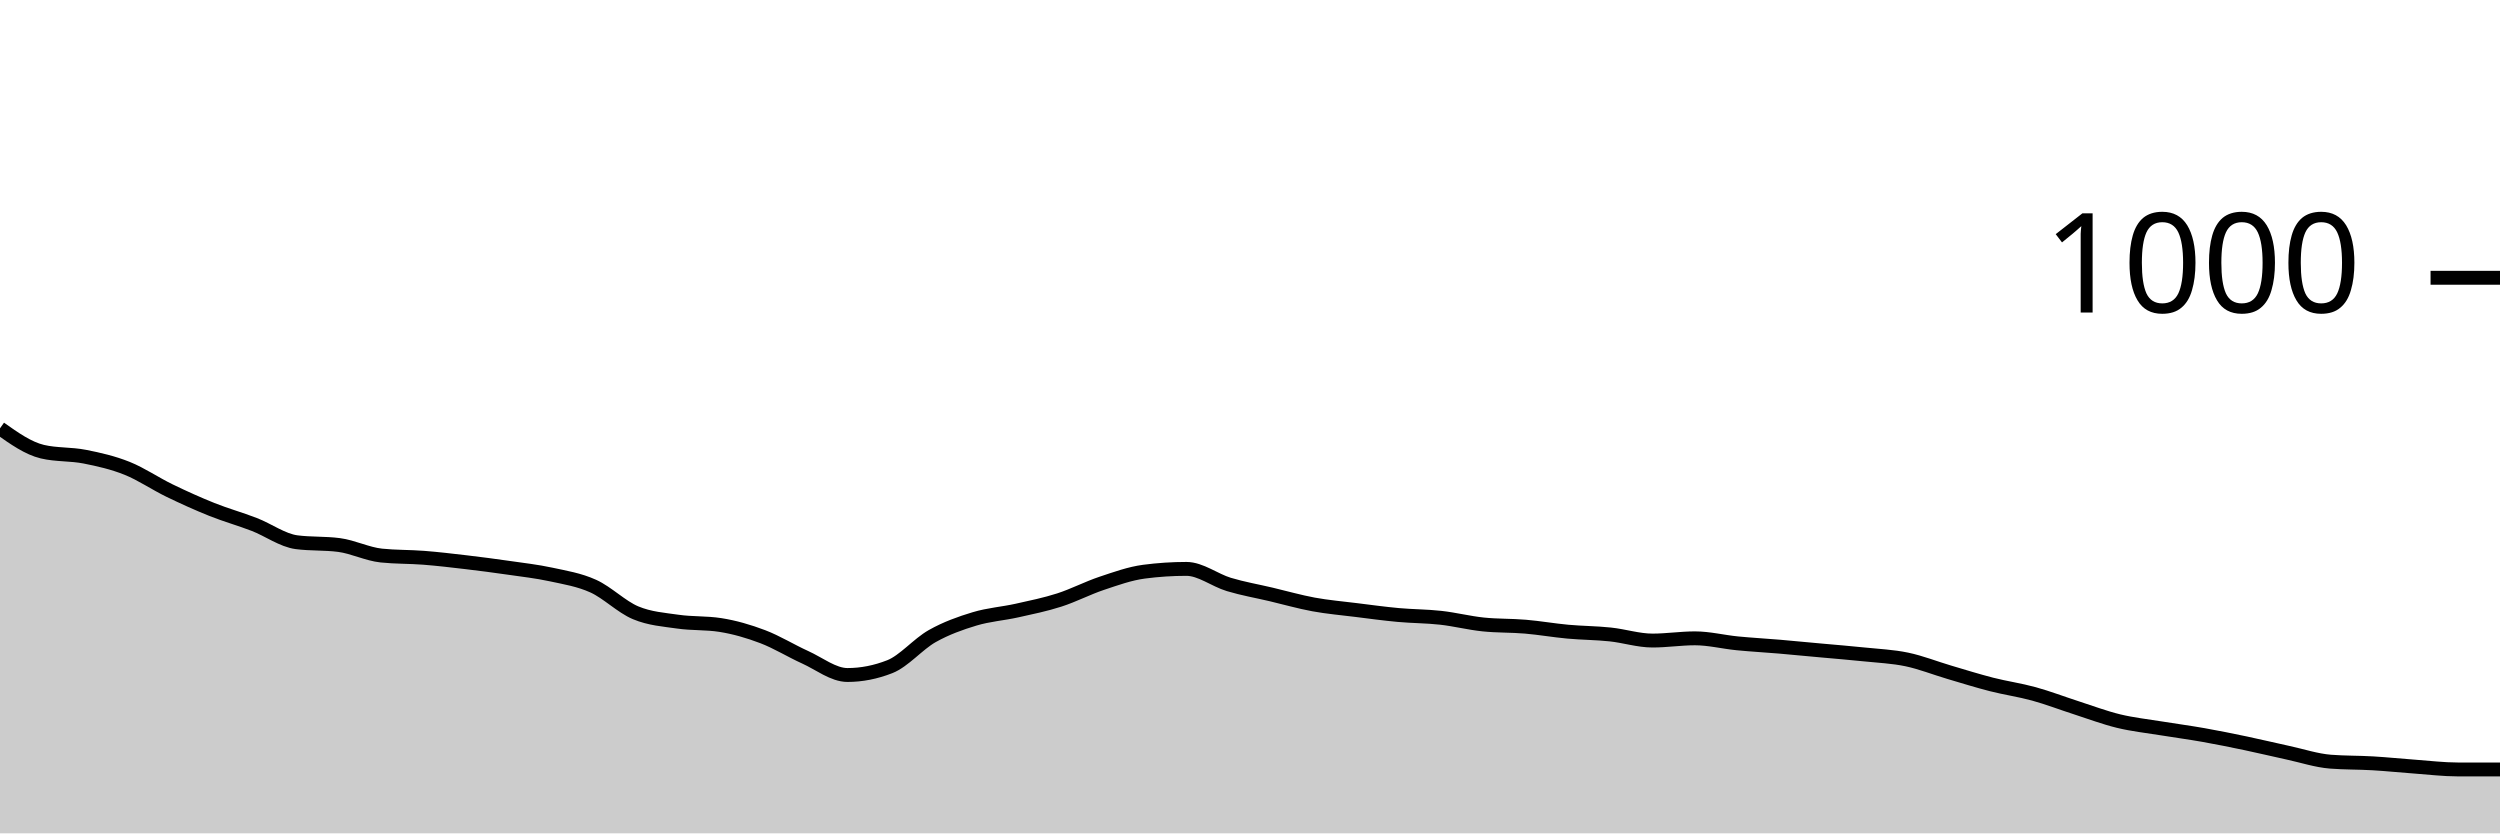
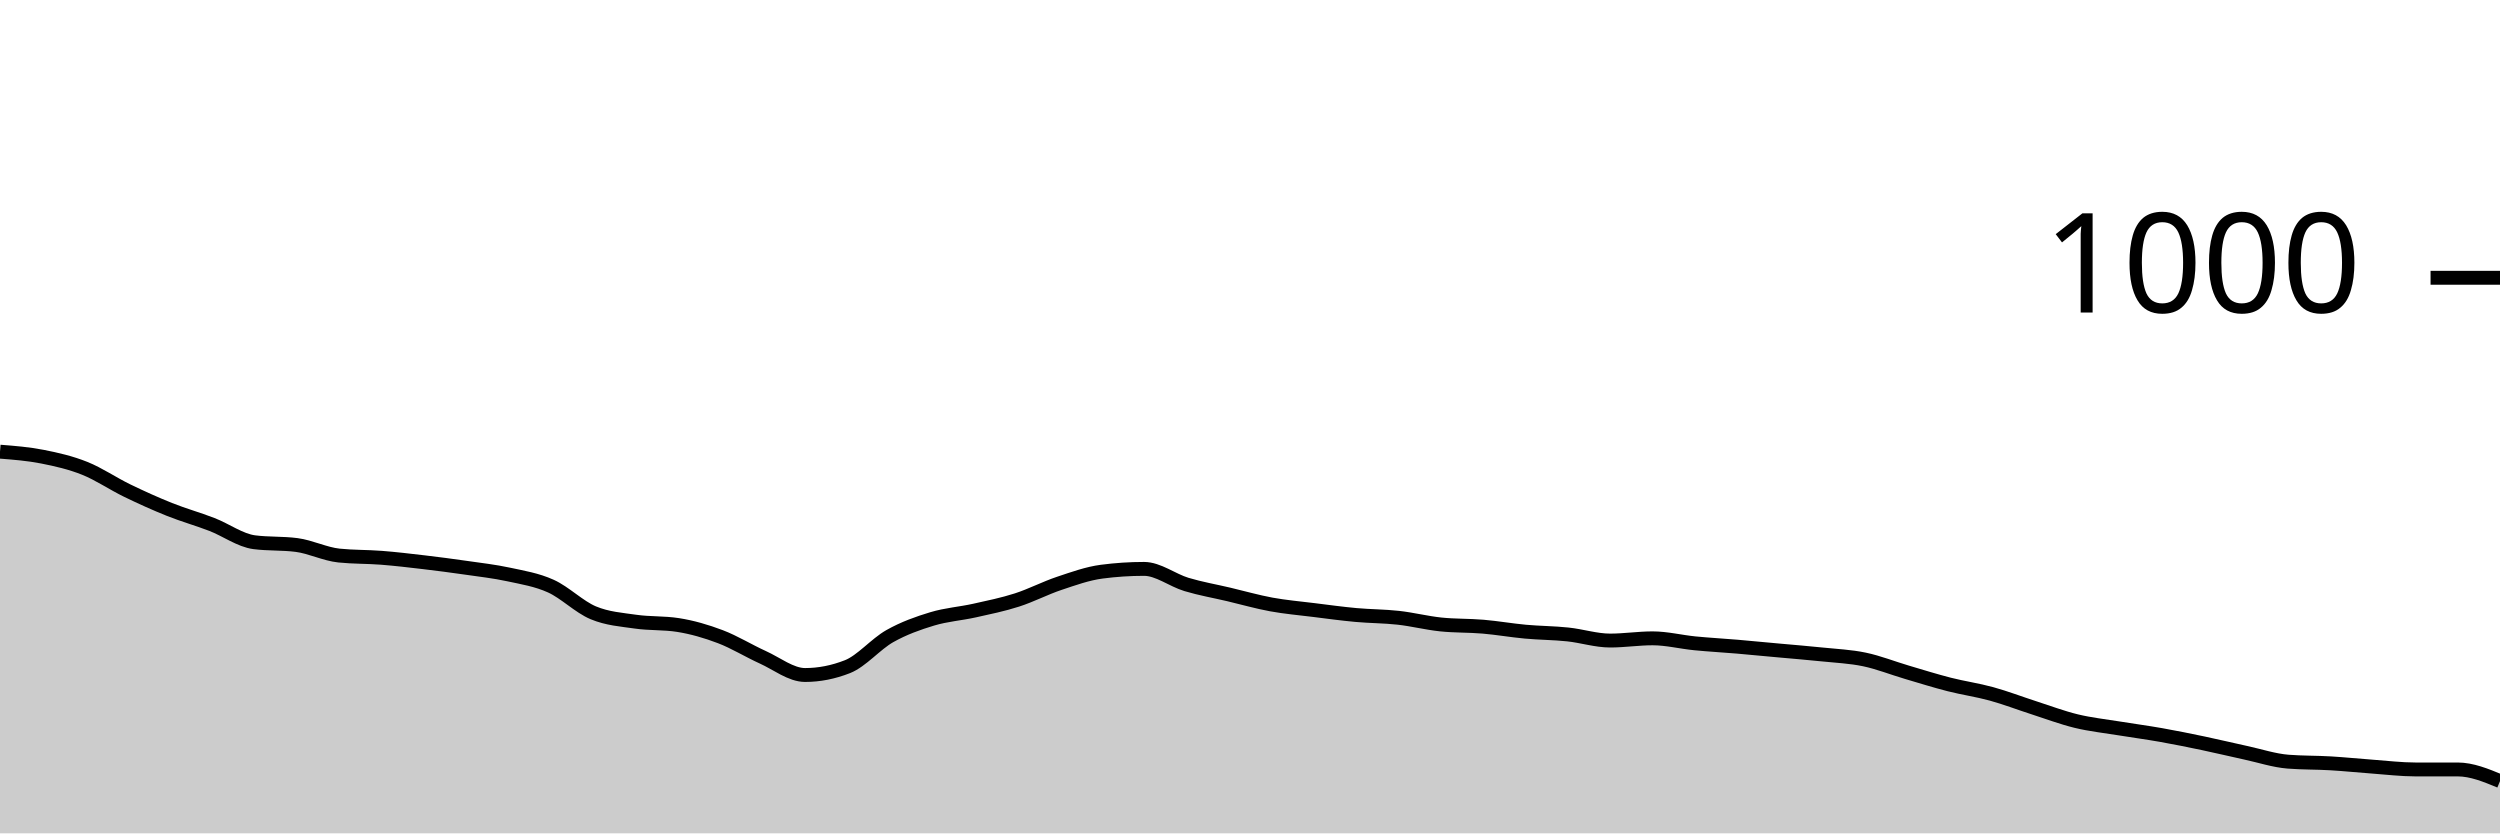
<svg xmlns="http://www.w3.org/2000/svg" viewBox="0 0 180 60">
  <g transform="translate(0,20)">
-     <path class="area" fill="rgba(0, 0, 0, 0.2)" d="M0,10.84C1.017,11.56,2.034,12.28,3.051,12.52C4.068,12.76,5.085,12.68,6.102,12.88C7.119,13.08,8.136,13.313,9.153,13.72C10.169,14.127,11.186,14.827,12.203,15.32C13.22,15.813,14.237,16.273,15.254,16.68C16.271,17.087,17.288,17.367,18.305,17.76C19.322,18.153,20.339,18.907,21.356,19.04C22.373,19.173,23.39,19.107,24.407,19.24C25.424,19.373,26.441,19.893,27.458,20C28.475,20.107,29.492,20.08,30.508,20.16C31.525,20.24,32.542,20.36,33.559,20.48C34.576,20.6,35.593,20.733,36.61,20.88C37.627,21.027,38.644,21.14,39.661,21.36C40.678,21.58,41.695,21.74,42.712,22.2C43.729,22.66,44.746,23.693,45.763,24.12C46.78,24.547,47.797,24.613,48.814,24.76C49.831,24.907,50.847,24.84,51.864,25C52.881,25.16,53.898,25.453,54.915,25.84C55.932,26.227,56.949,26.86,57.966,27.32C58.983,27.78,60,28.6,61.017,28.6C62.034,28.6,63.051,28.4,64.068,28C65.085,27.6,66.102,26.373,67.119,25.8C68.136,25.227,69.153,24.867,70.169,24.56C71.186,24.253,72.203,24.187,73.22,23.96C74.237,23.733,75.254,23.527,76.271,23.2C77.288,22.873,78.305,22.34,79.322,22C80.339,21.66,81.356,21.293,82.373,21.16C83.39,21.027,84.407,20.96,85.424,20.96C86.441,20.96,87.458,21.773,88.475,22.08C89.492,22.387,90.508,22.56,91.525,22.8C92.542,23.04,93.559,23.333,94.576,23.52C95.593,23.707,96.61,23.793,97.627,23.92C98.644,24.047,99.661,24.187,100.678,24.28C101.695,24.373,102.712,24.367,103.729,24.48C104.746,24.593,105.763,24.853,106.78,24.96C107.797,25.067,108.814,25.033,109.831,25.12C110.847,25.207,111.864,25.387,112.881,25.48C113.898,25.573,114.915,25.573,115.932,25.68C116.949,25.787,117.966,26.12,118.983,26.12C120,26.12,121.017,25.96,122.034,25.96C123.051,25.96,124.068,26.22,125.085,26.32C126.102,26.42,127.119,26.473,128.136,26.56C129.153,26.647,130.169,26.747,131.186,26.84C132.203,26.933,133.22,27.013,134.237,27.12C135.254,27.227,136.271,27.267,137.288,27.48C138.305,27.693,139.322,28.1,140.339,28.4C141.356,28.7,142.373,29.02,143.39,29.28C144.407,29.54,145.424,29.68,146.441,29.96C147.458,30.24,148.475,30.633,149.492,30.96C150.508,31.287,151.525,31.673,152.542,31.92C153.559,32.167,154.576,32.273,155.593,32.44C156.61,32.607,157.627,32.74,158.644,32.92C159.661,33.1,160.678,33.307,161.695,33.52C162.712,33.733,163.729,33.98,164.746,34.2C165.763,34.42,166.78,34.76,167.797,34.84C168.814,34.92,169.831,34.9,170.847,34.96C171.864,35.02,172.881,35.127,173.898,35.2C174.915,35.273,175.932,35.4,176.949,35.4C177.966,35.4,178.983,35.4,180,35.4L180,40C178.983,40,177.966,40,176.949,40C175.932,40,174.915,40,173.898,40C172.881,40,171.864,40,170.847,40C169.831,40,168.814,40,167.797,40C166.78,40,165.763,40,164.746,40C163.729,40,162.712,40,161.695,40C160.678,40,159.661,40,158.644,40C157.627,40,156.61,40,155.593,40C154.576,40,153.559,40,152.542,40C151.525,40,150.508,40,149.492,40C148.475,40,147.458,40,146.441,40C145.424,40,144.407,40,143.39,40C142.373,40,141.356,40,140.339,40C139.322,40,138.305,40,137.288,40C136.271,40,135.254,40,134.237,40C133.22,40,132.203,40,131.186,40C130.169,40,129.153,40,128.136,40C127.119,40,126.102,40,125.085,40C124.068,40,123.051,40,122.034,40C121.017,40,120,40,118.983,40C117.966,40,116.949,40,115.932,40C114.915,40,113.898,40,112.881,40C111.864,40,110.847,40,109.831,40C108.814,40,107.797,40,106.78,40C105.763,40,104.746,40,103.729,40C102.712,40,101.695,40,100.678,40C99.661,40,98.644,40,97.627,40C96.61,40,95.593,40,94.576,40C93.559,40,92.542,40,91.525,40C90.508,40,89.492,40,88.475,40C87.458,40,86.441,40,85.424,40C84.407,40,83.39,40,82.373,40C81.356,40,80.339,40,79.322,40C78.305,40,77.288,40,76.271,40C75.254,40,74.237,40,73.22,40C72.203,40,71.186,40,70.169,40C69.153,40,68.136,40,67.119,40C66.102,40,65.085,40,64.068,40C63.051,40,62.034,40,61.017,40C60,40,58.983,40,57.966,40C56.949,40,55.932,40,54.915,40C53.898,40,52.881,40,51.864,40C50.847,40,49.831,40,48.814,40C47.797,40,46.78,40,45.763,40C44.746,40,43.729,40,42.712,40C41.695,40,40.678,40,39.661,40C38.644,40,37.627,40,36.61,40C35.593,40,34.576,40,33.559,40C32.542,40,31.525,40,30.508,40C29.492,40,28.475,40,27.458,40C26.441,40,25.424,40,24.407,40C23.39,40,22.373,40,21.356,40C20.339,40,19.322,40,18.305,40C17.288,40,16.271,40,15.254,40C14.237,40,13.22,40,12.203,40C11.186,40,10.169,40,9.153,40C8.136,40,7.119,40,6.102,40C5.085,40,4.068,40,3.051,40C2.034,40,1.017,40,0,40Z" />
-     <path class="line" stroke="black" fill="none" d="M0,10.84C1.017,11.56,2.034,12.28,3.051,12.52C4.068,12.76,5.085,12.68,6.102,12.88C7.119,13.08,8.136,13.313,9.153,13.72C10.169,14.127,11.186,14.827,12.203,15.32C13.22,15.813,14.237,16.273,15.254,16.68C16.271,17.087,17.288,17.367,18.305,17.76C19.322,18.153,20.339,18.907,21.356,19.04C22.373,19.173,23.39,19.107,24.407,19.24C25.424,19.373,26.441,19.893,27.458,20C28.475,20.107,29.492,20.08,30.508,20.16C31.525,20.24,32.542,20.36,33.559,20.48C34.576,20.6,35.593,20.733,36.61,20.88C37.627,21.027,38.644,21.14,39.661,21.36C40.678,21.58,41.695,21.74,42.712,22.2C43.729,22.66,44.746,23.693,45.763,24.12C46.78,24.547,47.797,24.613,48.814,24.76C49.831,24.907,50.847,24.84,51.864,25C52.881,25.16,53.898,25.453,54.915,25.84C55.932,26.227,56.949,26.86,57.966,27.32C58.983,27.78,60,28.6,61.017,28.6C62.034,28.6,63.051,28.4,64.068,28C65.085,27.6,66.102,26.373,67.119,25.8C68.136,25.227,69.153,24.867,70.169,24.56C71.186,24.253,72.203,24.187,73.22,23.96C74.237,23.733,75.254,23.527,76.271,23.2C77.288,22.873,78.305,22.34,79.322,22C80.339,21.66,81.356,21.293,82.373,21.16C83.39,21.027,84.407,20.96,85.424,20.96C86.441,20.96,87.458,21.773,88.475,22.08C89.492,22.387,90.508,22.56,91.525,22.8C92.542,23.04,93.559,23.333,94.576,23.52C95.593,23.707,96.61,23.793,97.627,23.92C98.644,24.047,99.661,24.187,100.678,24.28C101.695,24.373,102.712,24.367,103.729,24.48C104.746,24.593,105.763,24.853,106.78,24.96C107.797,25.067,108.814,25.033,109.831,25.12C110.847,25.207,111.864,25.387,112.881,25.48C113.898,25.573,114.915,25.573,115.932,25.68C116.949,25.787,117.966,26.12,118.983,26.12C120,26.12,121.017,25.96,122.034,25.96C123.051,25.96,124.068,26.22,125.085,26.32C126.102,26.42,127.119,26.473,128.136,26.56C129.153,26.647,130.169,26.747,131.186,26.84C132.203,26.933,133.22,27.013,134.237,27.12C135.254,27.227,136.271,27.267,137.288,27.48C138.305,27.693,139.322,28.1,140.339,28.4C141.356,28.7,142.373,29.02,143.39,29.28C144.407,29.54,145.424,29.68,146.441,29.96C147.458,30.24,148.475,30.633,149.492,30.96C150.508,31.287,151.525,31.673,152.542,31.92C153.559,32.167,154.576,32.273,155.593,32.44C156.61,32.607,157.627,32.74,158.644,32.92C159.661,33.1,160.678,33.307,161.695,33.52C162.712,33.733,163.729,33.98,164.746,34.2C165.763,34.42,166.78,34.76,167.797,34.84C168.814,34.92,169.831,34.9,170.847,34.96C171.864,35.02,172.881,35.127,173.898,35.2C174.915,35.273,175.932,35.4,176.949,35.4C177.966,35.4,178.983,35.4,180,35.4" />
+     <path class="area" fill="rgba(0, 0, 0, 0.2)" d="M0,12.52C1.017,12.6,2.034,12.68,3.051,12.88C4.068,13.08,5.085,13.313,6.102,13.72C7.119,14.127,8.136,14.827,9.153,15.32C10.169,15.813,11.186,16.273,12.203,16.68C13.22,17.087,14.237,17.367,15.254,17.76C16.271,18.153,17.288,18.907,18.305,19.04C19.322,19.173,20.339,19.107,21.356,19.24C22.373,19.373,23.39,19.893,24.407,20C25.424,20.107,26.441,20.08,27.458,20.16C28.475,20.24,29.492,20.36,30.508,20.48C31.525,20.6,32.542,20.733,33.559,20.88C34.576,21.027,35.593,21.14,36.61,21.36C37.627,21.58,38.644,21.74,39.661,22.2C40.678,22.66,41.695,23.693,42.712,24.12C43.729,24.547,44.746,24.613,45.763,24.76C46.78,24.907,47.797,24.84,48.814,25C49.831,25.16,50.847,25.453,51.864,25.84C52.881,26.227,53.898,26.86,54.915,27.32C55.932,27.78,56.949,28.6,57.966,28.6C58.983,28.6,60,28.4,61.017,28C62.034,27.6,63.051,26.373,64.068,25.8C65.085,25.227,66.102,24.867,67.119,24.56C68.136,24.253,69.153,24.187,70.169,23.96C71.186,23.733,72.203,23.527,73.22,23.2C74.237,22.873,75.254,22.34,76.271,22C77.288,21.66,78.305,21.293,79.322,21.16C80.339,21.027,81.356,20.96,82.373,20.96C83.39,20.96,84.407,21.773,85.424,22.08C86.441,22.387,87.458,22.56,88.475,22.8C89.492,23.04,90.508,23.333,91.525,23.52C92.542,23.707,93.559,23.793,94.576,23.92C95.593,24.047,96.61,24.187,97.627,24.28C98.644,24.373,99.661,24.367,100.678,24.48C101.695,24.593,102.712,24.853,103.729,24.96C104.746,25.067,105.763,25.033,106.78,25.12C107.797,25.207,108.814,25.387,109.831,25.48C110.847,25.573,111.864,25.573,112.881,25.68C113.898,25.787,114.915,26.12,115.932,26.12C116.949,26.12,117.966,25.96,118.983,25.96C120,25.96,121.017,26.22,122.034,26.32C123.051,26.42,124.068,26.473,125.085,26.56C126.102,26.647,127.119,26.747,128.136,26.84C129.153,26.933,130.169,27.013,131.186,27.12C132.203,27.227,133.22,27.267,134.237,27.48C135.254,27.693,136.271,28.1,137.288,28.4C138.305,28.7,139.322,29.02,140.339,29.28C141.356,29.54,142.373,29.68,143.39,29.96C144.407,30.24,145.424,30.633,146.441,30.96C147.458,31.287,148.475,31.673,149.492,31.92C150.508,32.167,151.525,32.273,152.542,32.44C153.559,32.607,154.576,32.74,155.593,32.92C156.61,33.1,157.627,33.307,158.644,33.52C159.661,33.733,160.678,33.98,161.695,34.2C162.712,34.42,163.729,34.76,164.746,34.84C165.763,34.92,166.78,34.9,167.797,34.96C168.814,35.02,169.831,35.127,170.847,35.2C171.864,35.273,172.881,35.4,173.898,35.4C174.915,35.4,175.932,35.4,176.949,35.4C177.966,35.4,178.983,35.82,180,36.24L180,40C178.983,40,177.966,40,176.949,40C175.932,40,174.915,40,173.898,40C172.881,40,171.864,40,170.847,40C169.831,40,168.814,40,167.797,40C166.78,40,165.763,40,164.746,40C163.729,40,162.712,40,161.695,40C160.678,40,159.661,40,158.644,40C157.627,40,156.61,40,155.593,40C154.576,40,153.559,40,152.542,40C151.525,40,150.508,40,149.492,40C148.475,40,147.458,40,146.441,40C145.424,40,144.407,40,143.39,40C142.373,40,141.356,40,140.339,40C139.322,40,138.305,40,137.288,40C136.271,40,135.254,40,134.237,40C133.22,40,132.203,40,131.186,40C130.169,40,129.153,40,128.136,40C127.119,40,126.102,40,125.085,40C124.068,40,123.051,40,122.034,40C121.017,40,120,40,118.983,40C117.966,40,116.949,40,115.932,40C114.915,40,113.898,40,112.881,40C111.864,40,110.847,40,109.831,40C108.814,40,107.797,40,106.78,40C105.763,40,104.746,40,103.729,40C102.712,40,101.695,40,100.678,40C99.661,40,98.644,40,97.627,40C96.61,40,95.593,40,94.576,40C93.559,40,92.542,40,91.525,40C90.508,40,89.492,40,88.475,40C87.458,40,86.441,40,85.424,40C84.407,40,83.39,40,82.373,40C81.356,40,80.339,40,79.322,40C78.305,40,77.288,40,76.271,40C75.254,40,74.237,40,73.22,40C72.203,40,71.186,40,70.169,40C69.153,40,68.136,40,67.119,40C66.102,40,65.085,40,64.068,40C63.051,40,62.034,40,61.017,40C60,40,58.983,40,57.966,40C56.949,40,55.932,40,54.915,40C53.898,40,52.881,40,51.864,40C50.847,40,49.831,40,48.814,40C47.797,40,46.78,40,45.763,40C44.746,40,43.729,40,42.712,40C41.695,40,40.678,40,39.661,40C38.644,40,37.627,40,36.61,40C35.593,40,34.576,40,33.559,40C32.542,40,31.525,40,30.508,40C29.492,40,28.475,40,27.458,40C26.441,40,25.424,40,24.407,40C23.39,40,22.373,40,21.356,40C20.339,40,19.322,40,18.305,40C17.288,40,16.271,40,15.254,40C14.237,40,13.22,40,12.203,40C11.186,40,10.169,40,9.153,40C8.136,40,7.119,40,6.102,40C5.085,40,4.068,40,3.051,40C2.034,40,1.017,40,0,40Z" />
+     <path class="line" stroke="black" fill="none" d="M0,12.52C1.017,12.6,2.034,12.68,3.051,12.88C4.068,13.08,5.085,13.313,6.102,13.72C7.119,14.127,8.136,14.827,9.153,15.32C10.169,15.813,11.186,16.273,12.203,16.68C13.22,17.087,14.237,17.367,15.254,17.76C16.271,18.153,17.288,18.907,18.305,19.04C19.322,19.173,20.339,19.107,21.356,19.24C22.373,19.373,23.39,19.893,24.407,20C25.424,20.107,26.441,20.08,27.458,20.16C28.475,20.24,29.492,20.36,30.508,20.48C31.525,20.6,32.542,20.733,33.559,20.88C34.576,21.027,35.593,21.14,36.61,21.36C37.627,21.58,38.644,21.74,39.661,22.2C40.678,22.66,41.695,23.693,42.712,24.12C43.729,24.547,44.746,24.613,45.763,24.76C46.78,24.907,47.797,24.84,48.814,25C49.831,25.16,50.847,25.453,51.864,25.84C52.881,26.227,53.898,26.86,54.915,27.32C55.932,27.78,56.949,28.6,57.966,28.6C58.983,28.6,60,28.4,61.017,28C62.034,27.6,63.051,26.373,64.068,25.8C65.085,25.227,66.102,24.867,67.119,24.56C68.136,24.253,69.153,24.187,70.169,23.96C71.186,23.733,72.203,23.527,73.22,23.2C74.237,22.873,75.254,22.34,76.271,22C77.288,21.66,78.305,21.293,79.322,21.16C80.339,21.027,81.356,20.96,82.373,20.96C83.39,20.96,84.407,21.773,85.424,22.08C86.441,22.387,87.458,22.56,88.475,22.8C89.492,23.04,90.508,23.333,91.525,23.52C92.542,23.707,93.559,23.793,94.576,23.92C95.593,24.047,96.61,24.187,97.627,24.28C98.644,24.373,99.661,24.367,100.678,24.48C101.695,24.593,102.712,24.853,103.729,24.96C104.746,25.067,105.763,25.033,106.78,25.12C107.797,25.207,108.814,25.387,109.831,25.48C110.847,25.573,111.864,25.573,112.881,25.68C113.898,25.787,114.915,26.12,115.932,26.12C116.949,26.12,117.966,25.96,118.983,25.96C120,25.96,121.017,26.22,122.034,26.32C123.051,26.42,124.068,26.473,125.085,26.56C126.102,26.647,127.119,26.747,128.136,26.84C129.153,26.933,130.169,27.013,131.186,27.12C132.203,27.227,133.22,27.267,134.237,27.48C135.254,27.693,136.271,28.1,137.288,28.4C138.305,28.7,139.322,29.02,140.339,29.28C141.356,29.54,142.373,29.68,143.39,29.96C144.407,30.24,145.424,30.633,146.441,30.96C147.458,31.287,148.475,31.673,149.492,31.92C150.508,32.167,151.525,32.273,152.542,32.44C153.559,32.607,154.576,32.74,155.593,32.92C156.61,33.1,157.627,33.307,158.644,33.52C159.661,33.733,160.678,33.98,161.695,34.2C162.712,34.42,163.729,34.76,164.746,34.84C165.763,34.92,166.78,34.9,167.797,34.96C168.814,35.02,169.831,35.127,170.847,35.2C171.864,35.273,172.881,35.4,173.898,35.4C174.915,35.4,175.932,35.4,176.949,35.4C177.966,35.4,178.983,35.82,180,36.24" />
    <path class="axis-ceiling" stroke-width="1" stroke="black" fill="none" d="M175,0L180,0" />
    <text class="axis-ceiling-label" font-family="sans-serif" text-anchor="end" font-size="10px" x="170" y="2.5">1000</text>
  </g>
</svg>
